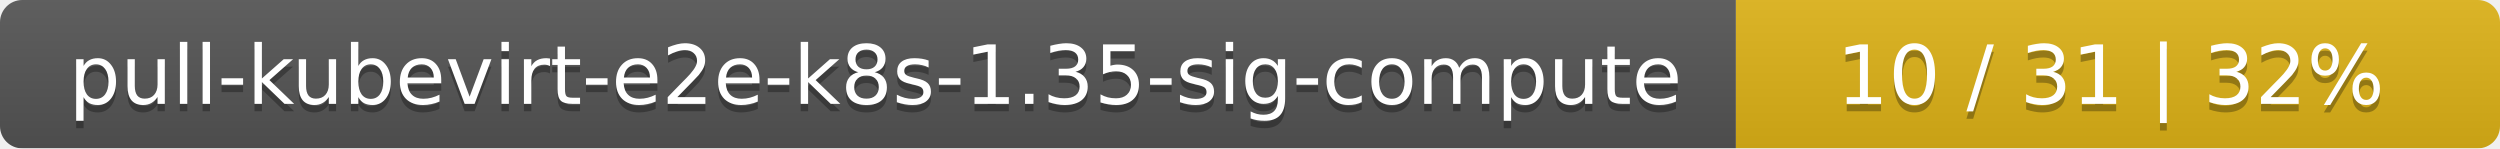
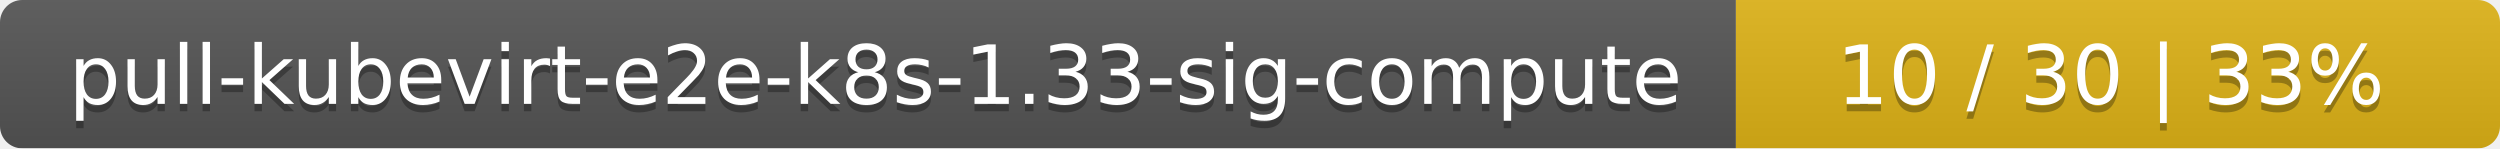
<svg xmlns="http://www.w3.org/2000/svg" width="337" height="20">
  <linearGradient id="smooth" x2="0" y2="100%">
    <stop offset="0" stop-color="#bbb" stop-opacity=".1" />
    <stop offset="1" stop-opacity=".1" />
  </linearGradient>
  <mask id="round">
    <rect width="337" height="20" rx="3" fill="#fff" />
  </mask>
  <g mask="url(#round)">
    <rect width="234" height="20" fill="#555" />
    <rect x="234" width="103" height="20" fill="#dfb317" />
    <rect width="337" height="20" fill="url(#smooth)" />
  </g>
  <g fill="#fff" text-anchor="middle" font-family="DejaVu Sans,Verdana,Geneva,sans-serif" font-size="11">
-     <text x="118" y="15" fill="#010101" fill-opacity=".3">pull-kubevirt-e2e-k8s-1.35-sig-compute</text>
-     <text x="118" y="14">pull-kubevirt-e2e-k8s-1.35-sig-compute</text>
-     <text x="284.5" y="15" fill="#010101" fill-opacity=".3">10 / 31    |    32%</text>
-     <text x="284.5" y="14">10 / 31    |    32%</text>
+     <text x="118" y="15" fill="#010101" fill-opacity=".3">pull-kubevirt-e2e-k8s-1.33-sig-compute</text>
+     <text x="118" y="14">pull-kubevirt-e2e-k8s-1.33-sig-compute</text>
+     <text x="284.5" y="15" fill="#010101" fill-opacity=".3">10 / 30    |    33%</text>
+     <text x="284.5" y="14">10 / 30    |    33%</text>
  </g>
</svg>
